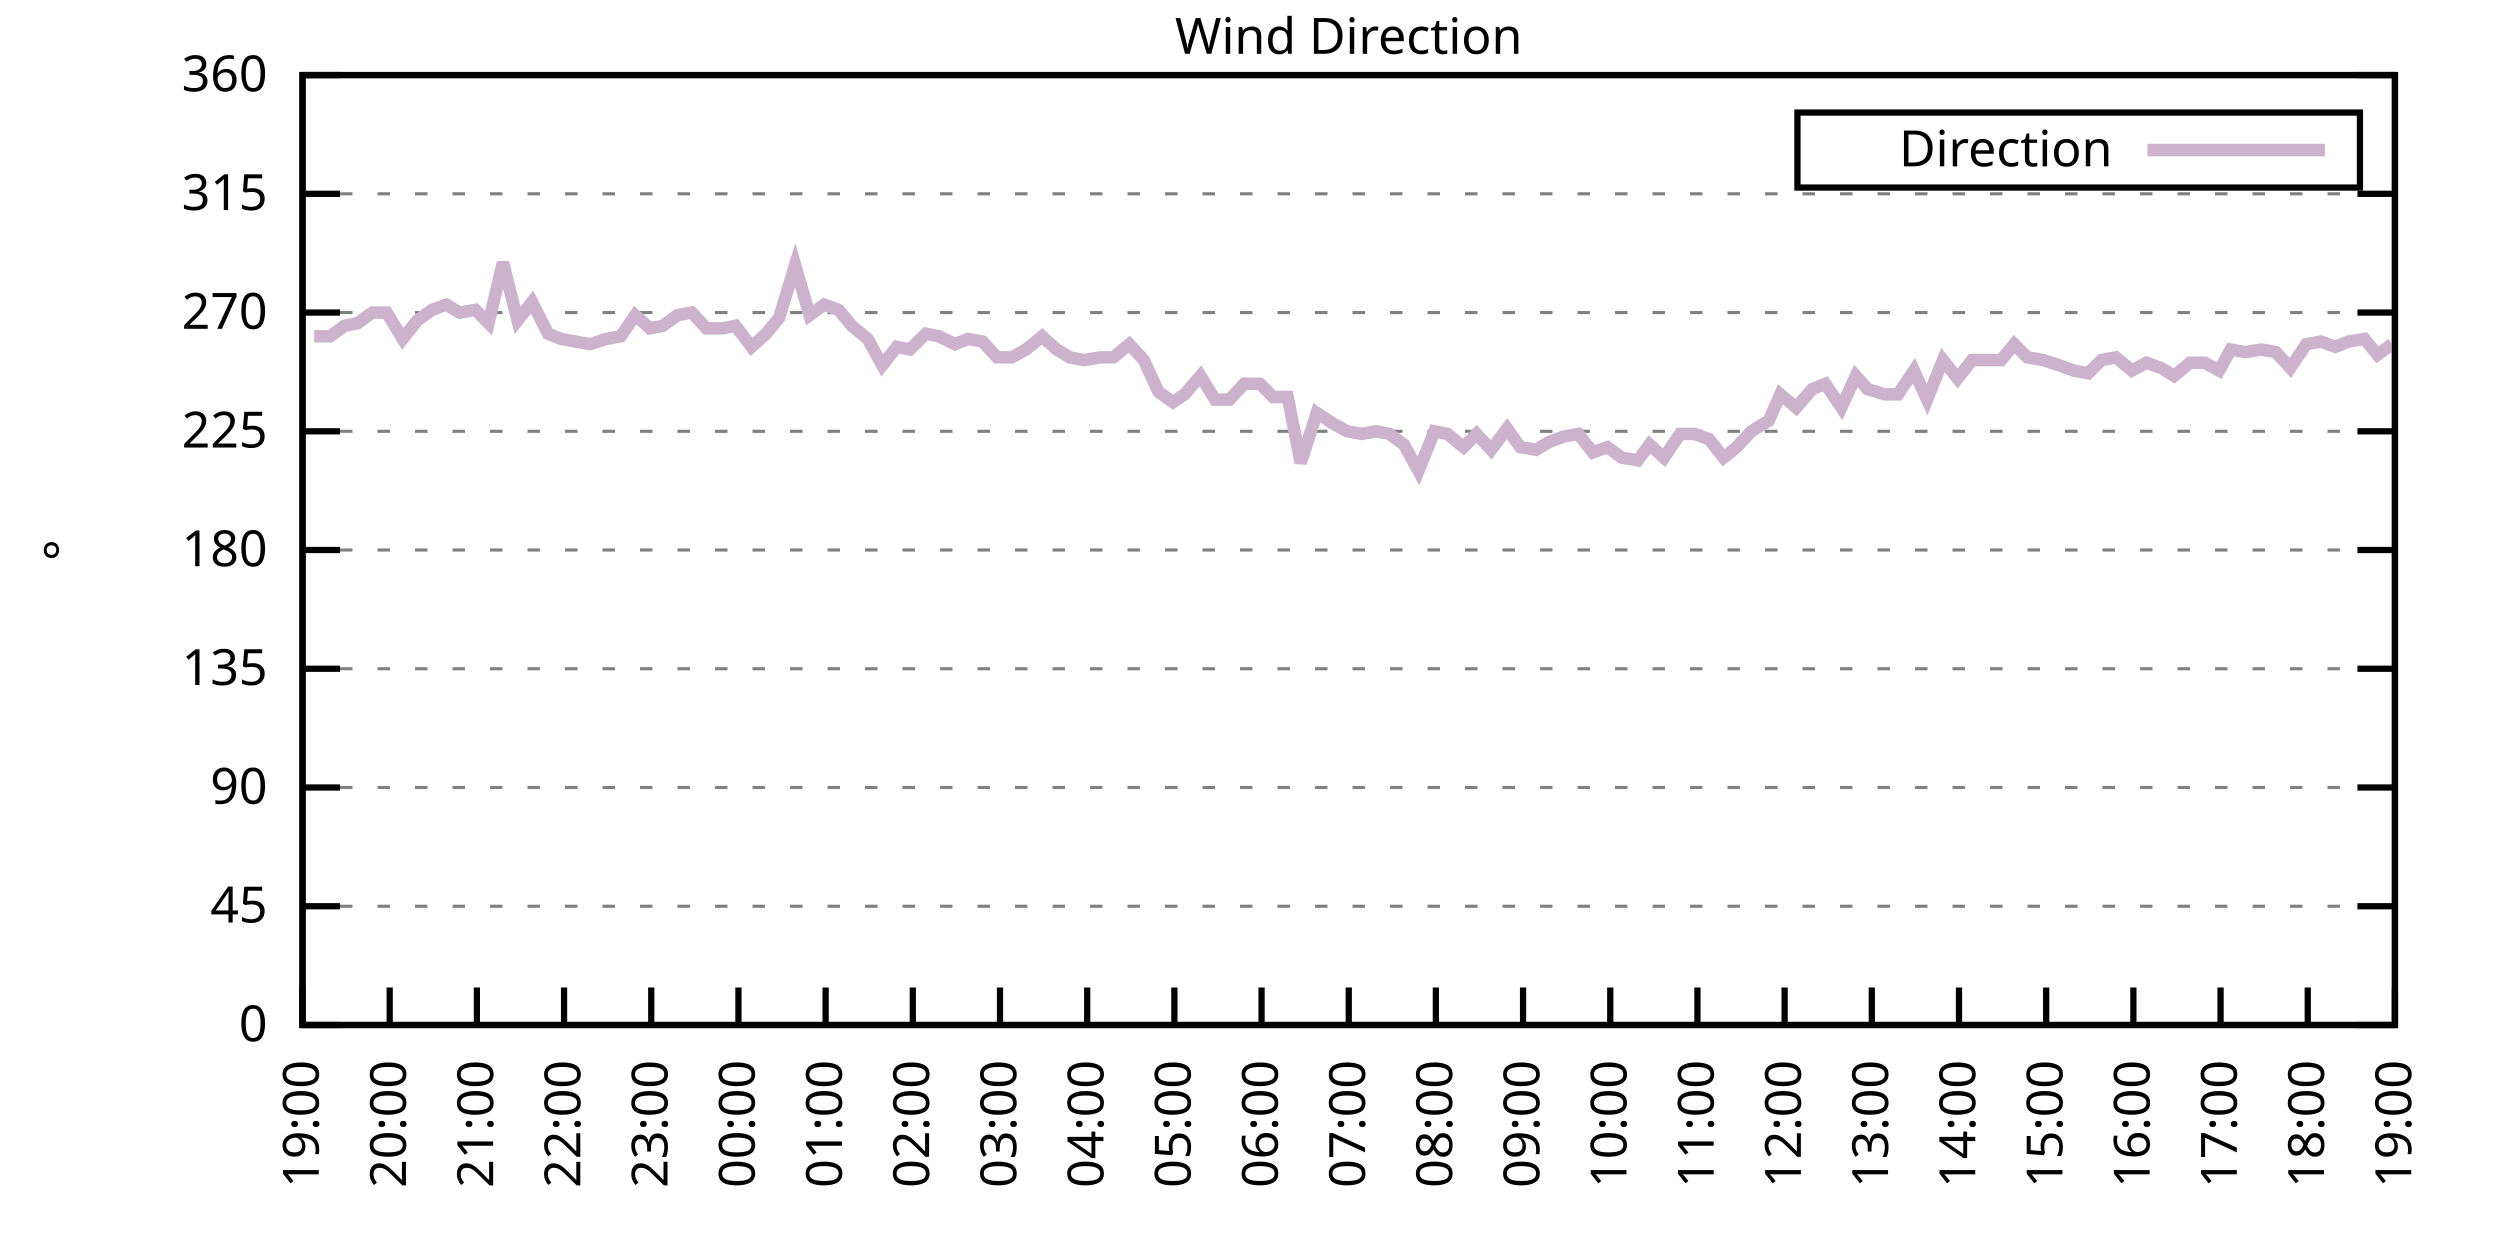
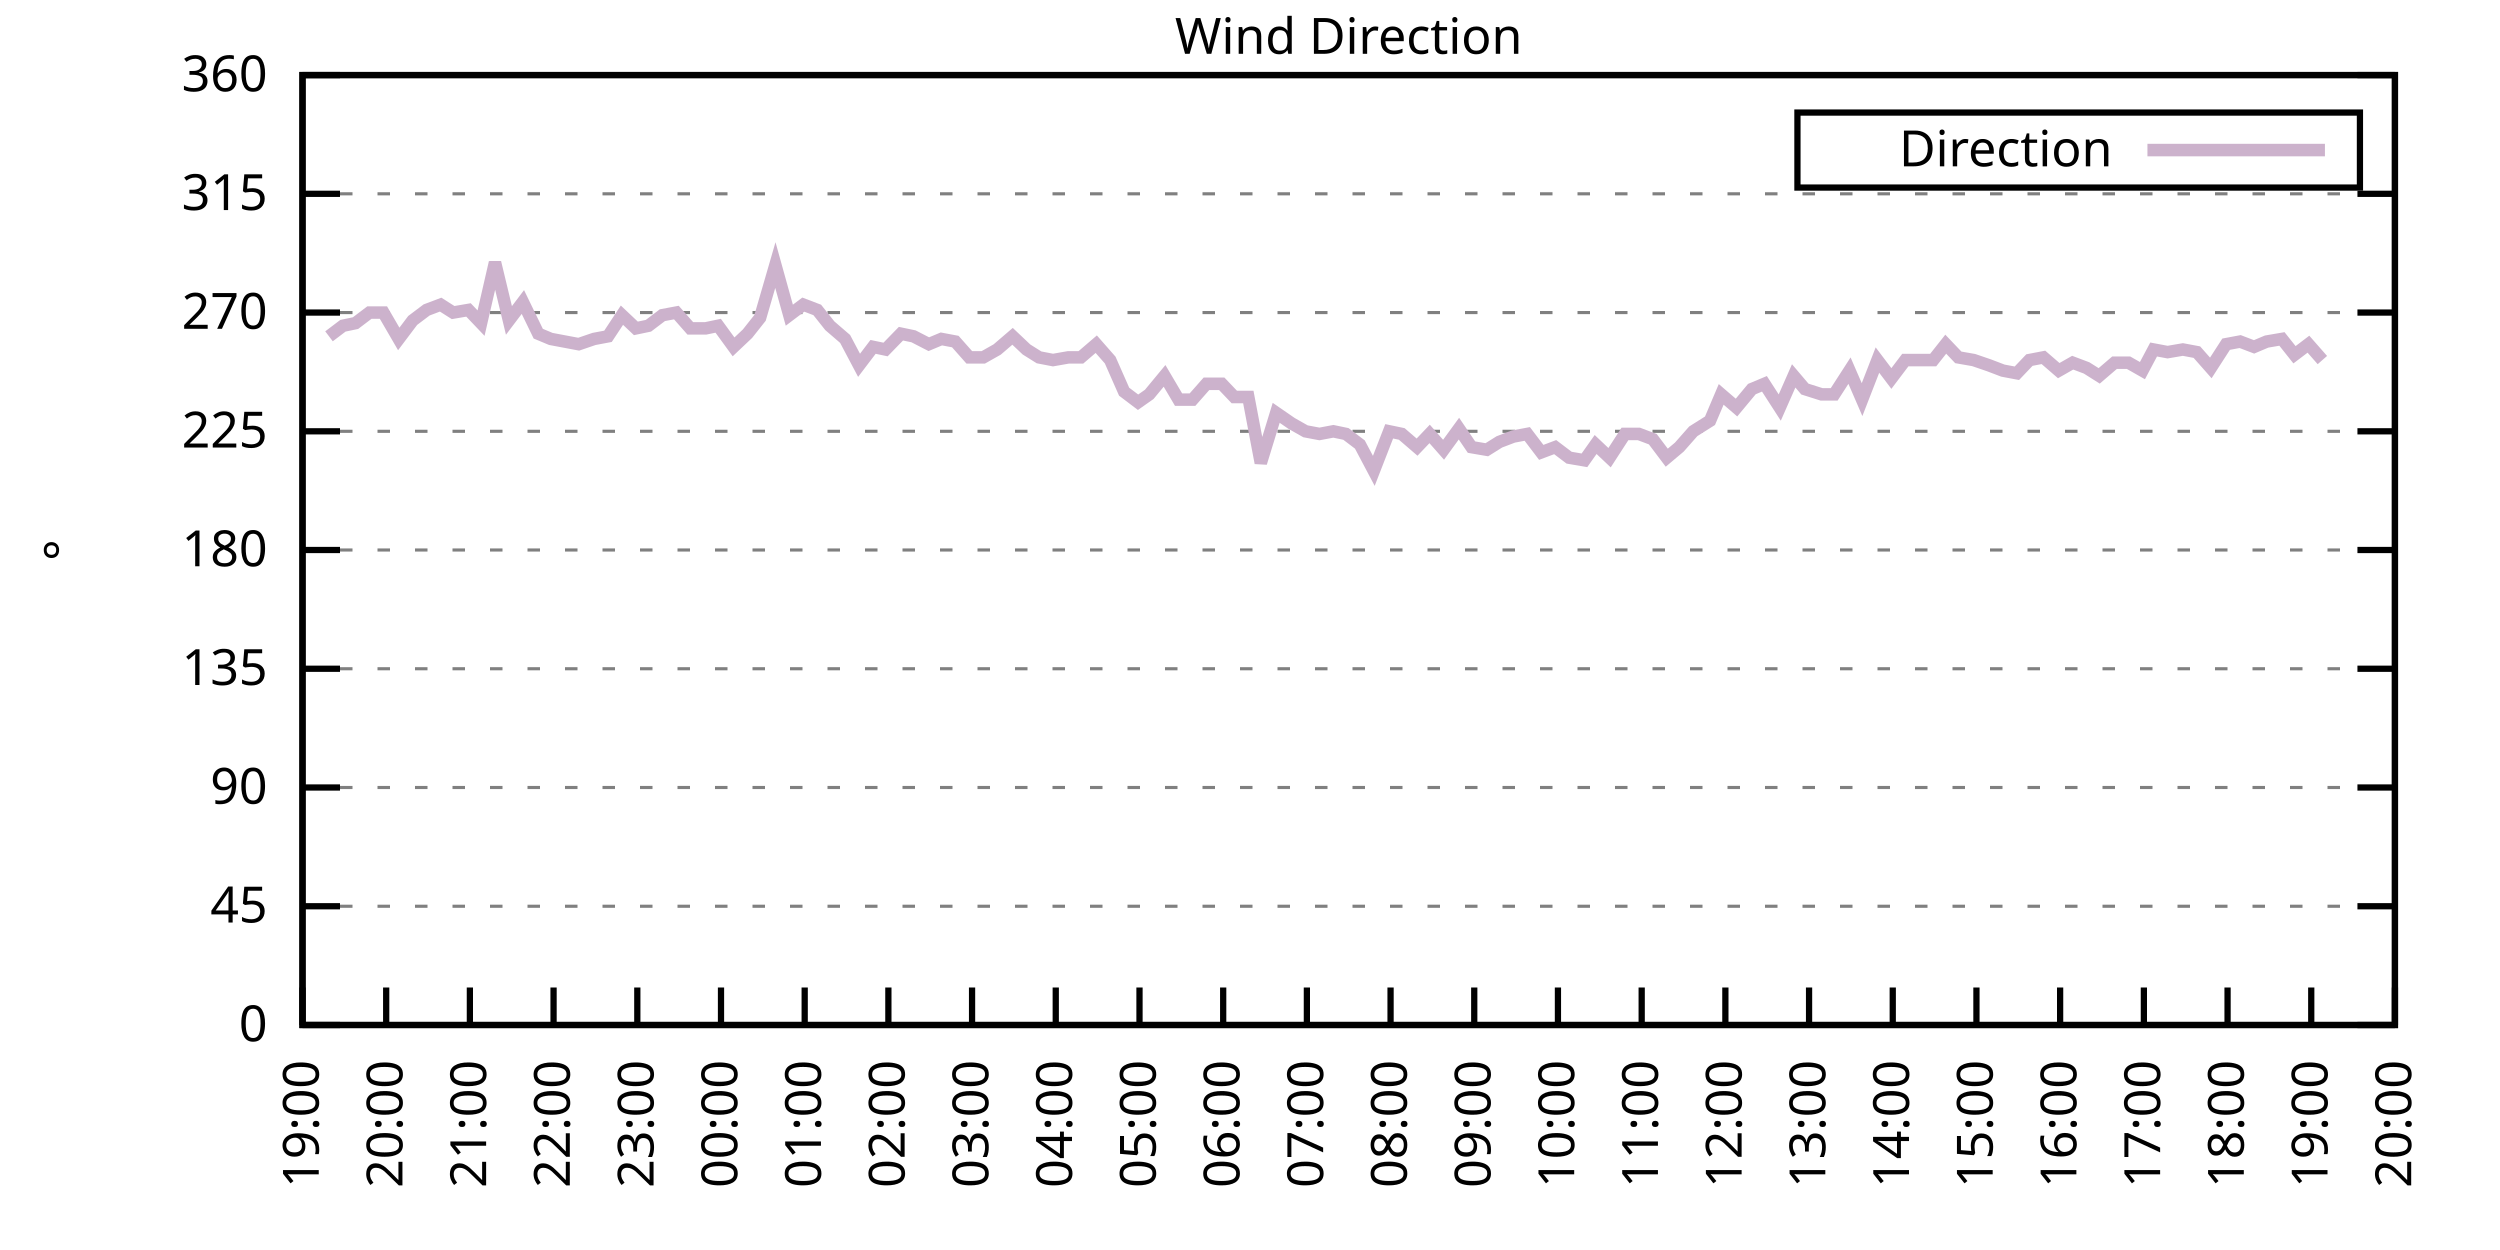
<svg xmlns="http://www.w3.org/2000/svg" xmlns:xlink="http://www.w3.org/1999/xlink" width="400" height="200" viewBox="0 0 400 200">
  <g id="gnuplot_canvas">
    <rect x="0" y="0" width="400" height="200" fill="none" />
    <defs>
      <circle id="gpDot" r="0.5" stroke-width="0.5" stroke="currentColor" />
      <path id="gpPt0" stroke-width="0.333" stroke="currentColor" d="M-1,0 h2 M0,-1 v2" />
      <path id="gpPt1" stroke-width="0.333" stroke="currentColor" d="M-1,-1 L1,1 M1,-1 L-1,1" />
      <path id="gpPt2" stroke-width="0.333" stroke="currentColor" d="M-1,0 L1,0 M0,-1 L0,1 M-1,-1 L1,1 M-1,1 L1,-1" />
      <rect id="gpPt3" stroke-width="0.333" stroke="currentColor" x="-1" y="-1" width="2" height="2" />
      <rect id="gpPt4" stroke-width="0.333" stroke="currentColor" fill="currentColor" x="-1" y="-1" width="2" height="2" />
      <circle id="gpPt5" stroke-width="0.333" stroke="currentColor" cx="0" cy="0" r="1" />
      <use xlink:href="#gpPt5" id="gpPt6" fill="currentColor" stroke="none" />
      <path id="gpPt7" stroke-width="0.333" stroke="currentColor" d="M0,-1.33 L-1.33,0.67 L1.33,0.67 z" />
      <use xlink:href="#gpPt7" id="gpPt8" fill="currentColor" stroke="none" />
      <use xlink:href="#gpPt7" id="gpPt9" stroke="currentColor" transform="rotate(180)" />
      <use xlink:href="#gpPt9" id="gpPt10" fill="currentColor" stroke="none" />
      <use xlink:href="#gpPt3" id="gpPt11" stroke="currentColor" transform="rotate(45)" />
      <use xlink:href="#gpPt11" id="gpPt12" fill="currentColor" stroke="none" />
      <path id="gpPt13" stroke-width="0.333" stroke="currentColor" d="M0,1.330 L1.265,0.411 L0.782,-1.067 L-0.782,-1.076 L-1.265,0.411 z" />
      <use xlink:href="#gpPt13" id="gpPt14" fill="currentColor" stroke="none" />
      <filter id="textbox" filterUnits="objectBoundingBox" x="0" y="0" height="1" width="1">
        <feFlood flood-color="white" flood-opacity="1" result="bgnd" />
        <feComposite in="SourceGraphic" in2="bgnd" operator="atop" />
      </filter>
      <filter id="greybox" filterUnits="objectBoundingBox" x="0" y="0" height="1" width="1">
        <feFlood flood-color="lightgrey" flood-opacity="1" result="grey" />
        <feComposite in="SourceGraphic" in2="grey" operator="atop" />
      </filter>
    </defs>
    <g fill="none" color="white" stroke="currentColor" stroke-width="1.00" stroke-linecap="butt" stroke-linejoin="miter">
</g>
    <g fill="none" color="black" stroke="currentColor" stroke-width="1.00" stroke-linecap="butt" stroke-linejoin="miter">
      <g stroke="none" shape-rendering="crispEdges">
        <polygon fill="rgb(255, 255, 255)" points="48.40,164.00 383.18,164.00 383.18,12.02 48.40,12.02 " />
      </g>
    </g>
    <g fill="none" color="black" stroke="currentColor" stroke-width="1.00" stroke-linecap="butt" stroke-linejoin="miter">
</g>
    <g fill="none" color="black" stroke="black" stroke-width="0.50" stroke-linecap="butt" stroke-linejoin="miter">
</g>
    <g fill="none" color="gray" stroke="currentColor" stroke-width="0.50" stroke-linecap="butt" stroke-linejoin="miter">
      <path stroke="gray" stroke-dasharray="2,4" class="gridline" d="M48.40,164.00 L383.19,164.00  " />
    </g>
    <g fill="none" color="gray" stroke="gray" stroke-width="1.00" stroke-linecap="butt" stroke-linejoin="miter">
</g>
    <g fill="none" color="black" stroke="currentColor" stroke-width="1.00" stroke-linecap="butt" stroke-linejoin="miter">
      <path stroke="black" d="M48.40,164.00 L54.40,164.00 M383.19,164.00 L377.19,164.00  " />
      <g transform="translate(42.80,166.60)" stroke="none" fill="black" font-family="Sans" font-size="8.00" text-anchor="end">
        <text>
          <tspan font-family="Sans"> 0</tspan>
        </text>
      </g>
    </g>
    <g fill="none" color="black" stroke="currentColor" stroke-width="1.00" stroke-linecap="butt" stroke-linejoin="miter">
</g>
    <g fill="none" color="black" stroke="black" stroke-width="0.50" stroke-linecap="butt" stroke-linejoin="miter">
</g>
    <g fill="none" color="gray" stroke="currentColor" stroke-width="0.50" stroke-linecap="butt" stroke-linejoin="miter">
      <path stroke="gray" stroke-dasharray="2,4" class="gridline" d="M48.40,145.00 L383.19,145.00  " />
    </g>
    <g fill="none" color="gray" stroke="gray" stroke-width="1.00" stroke-linecap="butt" stroke-linejoin="miter">
</g>
    <g fill="none" color="black" stroke="currentColor" stroke-width="1.00" stroke-linecap="butt" stroke-linejoin="miter">
      <path stroke="black" d="M48.40,145.00 L54.40,145.00 M383.19,145.00 L377.19,145.00  " />
      <g transform="translate(42.80,147.60)" stroke="none" fill="black" font-family="Sans" font-size="8.00" text-anchor="end">
        <text>
          <tspan font-family="Sans"> 45</tspan>
        </text>
      </g>
    </g>
    <g fill="none" color="black" stroke="currentColor" stroke-width="1.00" stroke-linecap="butt" stroke-linejoin="miter">
</g>
    <g fill="none" color="black" stroke="black" stroke-width="0.50" stroke-linecap="butt" stroke-linejoin="miter">
</g>
    <g fill="none" color="gray" stroke="currentColor" stroke-width="0.50" stroke-linecap="butt" stroke-linejoin="miter">
      <path stroke="gray" stroke-dasharray="2,4" class="gridline" d="M48.40,126.00 L383.19,126.00  " />
    </g>
    <g fill="none" color="gray" stroke="gray" stroke-width="1.00" stroke-linecap="butt" stroke-linejoin="miter">
</g>
    <g fill="none" color="black" stroke="currentColor" stroke-width="1.00" stroke-linecap="butt" stroke-linejoin="miter">
      <path stroke="black" d="M48.40,126.00 L54.40,126.00 M383.19,126.00 L377.19,126.00  " />
      <g transform="translate(42.80,128.60)" stroke="none" fill="black" font-family="Sans" font-size="8.00" text-anchor="end">
        <text>
          <tspan font-family="Sans"> 90</tspan>
        </text>
      </g>
    </g>
    <g fill="none" color="black" stroke="currentColor" stroke-width="1.00" stroke-linecap="butt" stroke-linejoin="miter">
</g>
    <g fill="none" color="black" stroke="black" stroke-width="0.50" stroke-linecap="butt" stroke-linejoin="miter">
</g>
    <g fill="none" color="gray" stroke="currentColor" stroke-width="0.50" stroke-linecap="butt" stroke-linejoin="miter">
      <path stroke="gray" stroke-dasharray="2,4" class="gridline" d="M48.40,107.00 L383.19,107.00  " />
    </g>
    <g fill="none" color="gray" stroke="gray" stroke-width="1.00" stroke-linecap="butt" stroke-linejoin="miter">
</g>
    <g fill="none" color="black" stroke="currentColor" stroke-width="1.00" stroke-linecap="butt" stroke-linejoin="miter">
      <path stroke="black" d="M48.40,107.00 L54.40,107.00 M383.19,107.00 L377.19,107.00  " />
      <g transform="translate(42.80,109.60)" stroke="none" fill="black" font-family="Sans" font-size="8.00" text-anchor="end">
        <text>
          <tspan font-family="Sans"> 135</tspan>
        </text>
      </g>
    </g>
    <g fill="none" color="black" stroke="currentColor" stroke-width="1.00" stroke-linecap="butt" stroke-linejoin="miter">
</g>
    <g fill="none" color="black" stroke="black" stroke-width="0.50" stroke-linecap="butt" stroke-linejoin="miter">
</g>
    <g fill="none" color="gray" stroke="currentColor" stroke-width="0.50" stroke-linecap="butt" stroke-linejoin="miter">
      <path stroke="gray" stroke-dasharray="2,4" class="gridline" d="M48.40,88.00 L383.19,88.00  " />
    </g>
    <g fill="none" color="gray" stroke="gray" stroke-width="1.00" stroke-linecap="butt" stroke-linejoin="miter">
</g>
    <g fill="none" color="black" stroke="currentColor" stroke-width="1.00" stroke-linecap="butt" stroke-linejoin="miter">
      <path stroke="black" d="M48.40,88.00 L54.40,88.00 M383.19,88.00 L377.19,88.00  " />
      <g transform="translate(42.80,90.60)" stroke="none" fill="black" font-family="Sans" font-size="8.00" text-anchor="end">
        <text>
          <tspan font-family="Sans"> 180</tspan>
        </text>
      </g>
    </g>
    <g fill="none" color="black" stroke="currentColor" stroke-width="1.00" stroke-linecap="butt" stroke-linejoin="miter">
</g>
    <g fill="none" color="black" stroke="black" stroke-width="0.50" stroke-linecap="butt" stroke-linejoin="miter">
</g>
    <g fill="none" color="gray" stroke="currentColor" stroke-width="0.50" stroke-linecap="butt" stroke-linejoin="miter">
      <path stroke="gray" stroke-dasharray="2,4" class="gridline" d="M48.40,69.01 L383.19,69.01  " />
    </g>
    <g fill="none" color="gray" stroke="gray" stroke-width="1.00" stroke-linecap="butt" stroke-linejoin="miter">
</g>
    <g fill="none" color="black" stroke="currentColor" stroke-width="1.00" stroke-linecap="butt" stroke-linejoin="miter">
      <path stroke="black" d="M48.40,69.01 L54.40,69.01 M383.19,69.01 L377.19,69.01  " />
      <g transform="translate(42.80,71.61)" stroke="none" fill="black" font-family="Sans" font-size="8.00" text-anchor="end">
        <text>
          <tspan font-family="Sans"> 225</tspan>
        </text>
      </g>
    </g>
    <g fill="none" color="black" stroke="currentColor" stroke-width="1.00" stroke-linecap="butt" stroke-linejoin="miter">
</g>
    <g fill="none" color="black" stroke="black" stroke-width="0.50" stroke-linecap="butt" stroke-linejoin="miter">
</g>
    <g fill="none" color="gray" stroke="currentColor" stroke-width="0.50" stroke-linecap="butt" stroke-linejoin="miter">
      <path stroke="gray" stroke-dasharray="2,4" class="gridline" d="M48.40,50.01 L383.19,50.01  " />
    </g>
    <g fill="none" color="gray" stroke="gray" stroke-width="1.00" stroke-linecap="butt" stroke-linejoin="miter">
</g>
    <g fill="none" color="black" stroke="currentColor" stroke-width="1.00" stroke-linecap="butt" stroke-linejoin="miter">
      <path stroke="black" d="M48.40,50.01 L54.40,50.01 M383.19,50.01 L377.19,50.01  " />
      <g transform="translate(42.80,52.61)" stroke="none" fill="black" font-family="Sans" font-size="8.00" text-anchor="end">
        <text>
          <tspan font-family="Sans"> 270</tspan>
        </text>
      </g>
    </g>
    <g fill="none" color="black" stroke="currentColor" stroke-width="1.00" stroke-linecap="butt" stroke-linejoin="miter">
</g>
    <g fill="none" color="black" stroke="black" stroke-width="0.50" stroke-linecap="butt" stroke-linejoin="miter">
</g>
    <g fill="none" color="gray" stroke="currentColor" stroke-width="0.50" stroke-linecap="butt" stroke-linejoin="miter">
      <path stroke="gray" stroke-dasharray="2,4" class="gridline" d="M48.40,31.01 L383.19,31.01  " />
    </g>
    <g fill="none" color="gray" stroke="gray" stroke-width="1.00" stroke-linecap="butt" stroke-linejoin="miter">
</g>
    <g fill="none" color="black" stroke="currentColor" stroke-width="1.00" stroke-linecap="butt" stroke-linejoin="miter">
      <path stroke="black" d="M48.40,31.01 L54.40,31.01 M383.19,31.01 L377.19,31.01  " />
      <g transform="translate(42.80,33.61)" stroke="none" fill="black" font-family="Sans" font-size="8.00" text-anchor="end">
        <text>
          <tspan font-family="Sans"> 315</tspan>
        </text>
      </g>
    </g>
    <g fill="none" color="black" stroke="currentColor" stroke-width="1.00" stroke-linecap="butt" stroke-linejoin="miter">
</g>
    <g fill="none" color="black" stroke="black" stroke-width="0.50" stroke-linecap="butt" stroke-linejoin="miter">
</g>
    <g fill="none" color="gray" stroke="currentColor" stroke-width="0.50" stroke-linecap="butt" stroke-linejoin="miter">
      <path stroke="gray" stroke-dasharray="2,4" class="gridline" d="M48.40,12.01 L383.19,12.01  " />
    </g>
    <g fill="none" color="gray" stroke="gray" stroke-width="1.00" stroke-linecap="butt" stroke-linejoin="miter">
</g>
    <g fill="none" color="black" stroke="currentColor" stroke-width="1.00" stroke-linecap="butt" stroke-linejoin="miter">
      <path stroke="black" d="M48.40,12.01 L54.40,12.01 M383.19,12.01 L377.19,12.01  " />
      <g transform="translate(42.80,14.61)" stroke="none" fill="black" font-family="Sans" font-size="8.00" text-anchor="end">
        <text>
          <tspan font-family="Sans"> 360</tspan>
        </text>
      </g>
    </g>
    <g fill="none" color="black" stroke="currentColor" stroke-width="1.00" stroke-linecap="butt" stroke-linejoin="miter">
      <path stroke="black" d="M48.40,164.00 L48.40,158.00  " />
      <g transform="translate(51.00,169.60) rotate(270.00)" stroke="none" fill="black" font-family="Sans" font-size="8.00" text-anchor="end">
        <text>
          <tspan font-family="Sans">19:00</tspan>
        </text>
      </g>
    </g>
    <g fill="none" color="black" stroke="currentColor" stroke-width="1.00" stroke-linecap="butt" stroke-linejoin="miter">
-       <path stroke="black" d="M62.35,164.00 L62.35,158.00  " />
-       <g transform="translate(64.95,169.60) rotate(270.00)" stroke="none" fill="black" font-family="Sans" font-size="8.00" text-anchor="end">
+       <path stroke="black" d="M61.79,164.00 L61.79,158.00  " />
+       <g transform="translate(64.39,169.60) rotate(270.00)" stroke="none" fill="black" font-family="Sans" font-size="8.00" text-anchor="end">
        <text>
          <tspan font-family="Sans">20:00</tspan>
        </text>
      </g>
    </g>
    <g fill="none" color="black" stroke="currentColor" stroke-width="1.00" stroke-linecap="butt" stroke-linejoin="miter">
-       <path stroke="black" d="M76.30,164.00 L76.30,158.00  " />
-       <g transform="translate(78.90,169.60) rotate(270.00)" stroke="none" fill="black" font-family="Sans" font-size="8.00" text-anchor="end">
+       <path stroke="black" d="M75.18,164.00 L75.18,158.00  " />
+       <g transform="translate(77.78,169.60) rotate(270.00)" stroke="none" fill="black" font-family="Sans" font-size="8.00" text-anchor="end">
        <text>
          <tspan font-family="Sans">21:00</tspan>
        </text>
      </g>
    </g>
    <g fill="none" color="black" stroke="currentColor" stroke-width="1.00" stroke-linecap="butt" stroke-linejoin="miter">
-       <path stroke="black" d="M90.25,164.00 L90.25,158.00  " />
-       <g transform="translate(92.85,169.60) rotate(270.00)" stroke="none" fill="black" font-family="Sans" font-size="8.00" text-anchor="end">
+       <path stroke="black" d="M88.57,164.00 L88.57,158.00  " />
+       <g transform="translate(91.17,169.60) rotate(270.00)" stroke="none" fill="black" font-family="Sans" font-size="8.00" text-anchor="end">
        <text>
          <tspan font-family="Sans">22:00</tspan>
        </text>
      </g>
    </g>
    <g fill="none" color="black" stroke="currentColor" stroke-width="1.00" stroke-linecap="butt" stroke-linejoin="miter">
-       <path stroke="black" d="M104.20,164.00 L104.20,158.00  " />
-       <g transform="translate(106.80,169.60) rotate(270.00)" stroke="none" fill="black" font-family="Sans" font-size="8.00" text-anchor="end">
+       <path stroke="black" d="M101.97,164.00 L101.97,158.00  " />
+       <g transform="translate(104.57,169.60) rotate(270.00)" stroke="none" fill="black" font-family="Sans" font-size="8.00" text-anchor="end">
        <text>
          <tspan font-family="Sans">23:00</tspan>
        </text>
      </g>
    </g>
    <g fill="none" color="black" stroke="currentColor" stroke-width="1.00" stroke-linecap="butt" stroke-linejoin="miter">
-       <path stroke="black" d="M118.15,164.00 L118.15,158.00  " />
-       <g transform="translate(120.75,169.60) rotate(270.00)" stroke="none" fill="black" font-family="Sans" font-size="8.00" text-anchor="end">
+       <path stroke="black" d="M115.36,164.00 L115.36,158.00  " />
+       <g transform="translate(117.96,169.60) rotate(270.00)" stroke="none" fill="black" font-family="Sans" font-size="8.00" text-anchor="end">
        <text>
          <tspan font-family="Sans">00:00</tspan>
        </text>
      </g>
    </g>
    <g fill="none" color="black" stroke="currentColor" stroke-width="1.00" stroke-linecap="butt" stroke-linejoin="miter">
-       <path stroke="black" d="M132.10,164.00 L132.10,158.00  " />
-       <g transform="translate(134.70,169.60) rotate(270.00)" stroke="none" fill="black" font-family="Sans" font-size="8.00" text-anchor="end">
+       <path stroke="black" d="M128.75,164.00 L128.75,158.00  " />
+       <g transform="translate(131.35,169.60) rotate(270.00)" stroke="none" fill="black" font-family="Sans" font-size="8.00" text-anchor="end">
        <text>
          <tspan font-family="Sans">01:00</tspan>
        </text>
      </g>
    </g>
    <g fill="none" color="black" stroke="currentColor" stroke-width="1.00" stroke-linecap="butt" stroke-linejoin="miter">
-       <path stroke="black" d="M146.05,164.00 L146.05,158.00  " />
-       <g transform="translate(148.65,169.60) rotate(270.00)" stroke="none" fill="black" font-family="Sans" font-size="8.00" text-anchor="end">
+       <path stroke="black" d="M142.14,164.00 L142.14,158.00  " />
+       <g transform="translate(144.74,169.60) rotate(270.00)" stroke="none" fill="black" font-family="Sans" font-size="8.00" text-anchor="end">
        <text>
          <tspan font-family="Sans">02:00</tspan>
        </text>
      </g>
    </g>
    <g fill="none" color="black" stroke="currentColor" stroke-width="1.00" stroke-linecap="butt" stroke-linejoin="miter">
-       <path stroke="black" d="M160.00,164.00 L160.00,158.00  " />
-       <g transform="translate(162.60,169.60) rotate(270.00)" stroke="none" fill="black" font-family="Sans" font-size="8.00" text-anchor="end">
+       <path stroke="black" d="M155.53,164.00 L155.53,158.00  " />
+       <g transform="translate(158.13,169.60) rotate(270.00)" stroke="none" fill="black" font-family="Sans" font-size="8.00" text-anchor="end">
        <text>
          <tspan font-family="Sans">03:00</tspan>
        </text>
      </g>
    </g>
    <g fill="none" color="black" stroke="currentColor" stroke-width="1.00" stroke-linecap="butt" stroke-linejoin="miter">
-       <path stroke="black" d="M173.95,164.00 L173.95,158.00  " />
-       <g transform="translate(176.55,169.60) rotate(270.00)" stroke="none" fill="black" font-family="Sans" font-size="8.00" text-anchor="end">
+       <path stroke="black" d="M168.92,164.00 L168.92,158.00  " />
+       <g transform="translate(171.52,169.60) rotate(270.00)" stroke="none" fill="black" font-family="Sans" font-size="8.00" text-anchor="end">
        <text>
          <tspan font-family="Sans">04:00</tspan>
        </text>
      </g>
    </g>
    <g fill="none" color="black" stroke="currentColor" stroke-width="1.00" stroke-linecap="butt" stroke-linejoin="miter">
-       <path stroke="black" d="M187.90,164.00 L187.90,158.00  " />
-       <g transform="translate(190.50,169.60) rotate(270.00)" stroke="none" fill="black" font-family="Sans" font-size="8.00" text-anchor="end">
+       <path stroke="black" d="M182.32,164.00 L182.32,158.00  " />
+       <g transform="translate(184.92,169.60) rotate(270.00)" stroke="none" fill="black" font-family="Sans" font-size="8.00" text-anchor="end">
        <text>
          <tspan font-family="Sans">05:00</tspan>
        </text>
      </g>
    </g>
    <g fill="none" color="black" stroke="currentColor" stroke-width="1.00" stroke-linecap="butt" stroke-linejoin="miter">
-       <path stroke="black" d="M201.85,164.00 L201.85,158.00  " />
-       <g transform="translate(204.45,169.60) rotate(270.00)" stroke="none" fill="black" font-family="Sans" font-size="8.00" text-anchor="end">
+       <path stroke="black" d="M195.71,164.00 L195.71,158.00  " />
+       <g transform="translate(198.31,169.60) rotate(270.00)" stroke="none" fill="black" font-family="Sans" font-size="8.00" text-anchor="end">
        <text>
          <tspan font-family="Sans">06:00</tspan>
        </text>
      </g>
    </g>
    <g fill="none" color="black" stroke="currentColor" stroke-width="1.00" stroke-linecap="butt" stroke-linejoin="miter">
-       <path stroke="black" d="M215.80,164.00 L215.80,158.00  " />
-       <g transform="translate(218.40,169.60) rotate(270.00)" stroke="none" fill="black" font-family="Sans" font-size="8.00" text-anchor="end">
+       <path stroke="black" d="M209.10,164.00 L209.10,158.00  " />
+       <g transform="translate(211.70,169.60) rotate(270.00)" stroke="none" fill="black" font-family="Sans" font-size="8.00" text-anchor="end">
        <text>
          <tspan font-family="Sans">07:00</tspan>
        </text>
      </g>
    </g>
    <g fill="none" color="black" stroke="currentColor" stroke-width="1.00" stroke-linecap="butt" stroke-linejoin="miter">
-       <path stroke="black" d="M229.74,164.00 L229.74,158.00  " />
-       <g transform="translate(232.34,169.60) rotate(270.00)" stroke="none" fill="black" font-family="Sans" font-size="8.00" text-anchor="end">
+       <path stroke="black" d="M222.49,164.00 L222.49,158.00  " />
+       <g transform="translate(225.09,169.60) rotate(270.00)" stroke="none" fill="black" font-family="Sans" font-size="8.00" text-anchor="end">
        <text>
          <tspan font-family="Sans">08:00</tspan>
        </text>
      </g>
    </g>
    <g fill="none" color="black" stroke="currentColor" stroke-width="1.00" stroke-linecap="butt" stroke-linejoin="miter">
-       <path stroke="black" d="M243.69,164.00 L243.69,158.00  " />
-       <g transform="translate(246.29,169.60) rotate(270.00)" stroke="none" fill="black" font-family="Sans" font-size="8.00" text-anchor="end">
+       <path stroke="black" d="M235.88,164.00 L235.88,158.00  " />
+       <g transform="translate(238.48,169.60) rotate(270.00)" stroke="none" fill="black" font-family="Sans" font-size="8.00" text-anchor="end">
        <text>
          <tspan font-family="Sans">09:00</tspan>
        </text>
      </g>
    </g>
    <g fill="none" color="black" stroke="currentColor" stroke-width="1.00" stroke-linecap="butt" stroke-linejoin="miter">
-       <path stroke="black" d="M257.64,164.00 L257.64,158.00  " />
-       <g transform="translate(260.24,169.60) rotate(270.00)" stroke="none" fill="black" font-family="Sans" font-size="8.00" text-anchor="end">
+       <path stroke="black" d="M249.27,164.00 L249.27,158.00  " />
+       <g transform="translate(251.87,169.60) rotate(270.00)" stroke="none" fill="black" font-family="Sans" font-size="8.00" text-anchor="end">
        <text>
          <tspan font-family="Sans">10:00</tspan>
        </text>
      </g>
    </g>
    <g fill="none" color="black" stroke="currentColor" stroke-width="1.00" stroke-linecap="butt" stroke-linejoin="miter">
-       <path stroke="black" d="M271.59,164.00 L271.59,158.00  " />
-       <g transform="translate(274.19,169.60) rotate(270.00)" stroke="none" fill="black" font-family="Sans" font-size="8.00" text-anchor="end">
+       <path stroke="black" d="M262.67,164.00 L262.67,158.00  " />
+       <g transform="translate(265.27,169.60) rotate(270.00)" stroke="none" fill="black" font-family="Sans" font-size="8.00" text-anchor="end">
        <text>
          <tspan font-family="Sans">11:00</tspan>
        </text>
      </g>
    </g>
    <g fill="none" color="black" stroke="currentColor" stroke-width="1.00" stroke-linecap="butt" stroke-linejoin="miter">
-       <path stroke="black" d="M285.54,164.00 L285.54,158.00  " />
-       <g transform="translate(288.14,169.60) rotate(270.00)" stroke="none" fill="black" font-family="Sans" font-size="8.00" text-anchor="end">
+       <path stroke="black" d="M276.06,164.00 L276.06,158.00  " />
+       <g transform="translate(278.66,169.60) rotate(270.00)" stroke="none" fill="black" font-family="Sans" font-size="8.00" text-anchor="end">
        <text>
          <tspan font-family="Sans">12:00</tspan>
        </text>
      </g>
    </g>
    <g fill="none" color="black" stroke="currentColor" stroke-width="1.00" stroke-linecap="butt" stroke-linejoin="miter">
-       <path stroke="black" d="M299.49,164.00 L299.49,158.00  " />
-       <g transform="translate(302.09,169.60) rotate(270.00)" stroke="none" fill="black" font-family="Sans" font-size="8.00" text-anchor="end">
+       <path stroke="black" d="M289.45,164.00 L289.45,158.00  " />
+       <g transform="translate(292.05,169.60) rotate(270.00)" stroke="none" fill="black" font-family="Sans" font-size="8.00" text-anchor="end">
        <text>
          <tspan font-family="Sans">13:00</tspan>
        </text>
      </g>
    </g>
    <g fill="none" color="black" stroke="currentColor" stroke-width="1.00" stroke-linecap="butt" stroke-linejoin="miter">
-       <path stroke="black" d="M313.44,164.00 L313.44,158.00  " />
-       <g transform="translate(316.04,169.60) rotate(270.00)" stroke="none" fill="black" font-family="Sans" font-size="8.00" text-anchor="end">
+       <path stroke="black" d="M302.84,164.00 L302.84,158.00  " />
+       <g transform="translate(305.44,169.60) rotate(270.00)" stroke="none" fill="black" font-family="Sans" font-size="8.00" text-anchor="end">
        <text>
          <tspan font-family="Sans">14:00</tspan>
        </text>
      </g>
    </g>
    <g fill="none" color="black" stroke="currentColor" stroke-width="1.00" stroke-linecap="butt" stroke-linejoin="miter">
-       <path stroke="black" d="M327.39,164.00 L327.39,158.00  " />
-       <g transform="translate(329.99,169.60) rotate(270.00)" stroke="none" fill="black" font-family="Sans" font-size="8.00" text-anchor="end">
+       <path stroke="black" d="M316.23,164.00 L316.23,158.00  " />
+       <g transform="translate(318.83,169.60) rotate(270.00)" stroke="none" fill="black" font-family="Sans" font-size="8.00" text-anchor="end">
        <text>
          <tspan font-family="Sans">15:00</tspan>
        </text>
      </g>
    </g>
    <g fill="none" color="black" stroke="currentColor" stroke-width="1.00" stroke-linecap="butt" stroke-linejoin="miter">
-       <path stroke="black" d="M341.34,164.00 L341.34,158.00  " />
-       <g transform="translate(343.94,169.60) rotate(270.00)" stroke="none" fill="black" font-family="Sans" font-size="8.00" text-anchor="end">
+       <path stroke="black" d="M329.62,164.00 L329.62,158.00  " />
+       <g transform="translate(332.22,169.60) rotate(270.00)" stroke="none" fill="black" font-family="Sans" font-size="8.00" text-anchor="end">
        <text>
          <tspan font-family="Sans">16:00</tspan>
        </text>
      </g>
    </g>
    <g fill="none" color="black" stroke="currentColor" stroke-width="1.00" stroke-linecap="butt" stroke-linejoin="miter">
-       <path stroke="black" d="M355.29,164.00 L355.29,158.00  " />
-       <g transform="translate(357.89,169.60) rotate(270.00)" stroke="none" fill="black" font-family="Sans" font-size="8.00" text-anchor="end">
+       <path stroke="black" d="M343.02,164.00 L343.02,158.00  " />
+       <g transform="translate(345.62,169.60) rotate(270.00)" stroke="none" fill="black" font-family="Sans" font-size="8.00" text-anchor="end">
        <text>
          <tspan font-family="Sans">17:00</tspan>
        </text>
      </g>
    </g>
    <g fill="none" color="black" stroke="currentColor" stroke-width="1.00" stroke-linecap="butt" stroke-linejoin="miter">
-       <path stroke="black" d="M369.24,164.00 L369.24,158.00  " />
-       <g transform="translate(371.84,169.60) rotate(270.00)" stroke="none" fill="black" font-family="Sans" font-size="8.00" text-anchor="end">
+       <path stroke="black" d="M356.41,164.00 L356.41,158.00  " />
+       <g transform="translate(359.01,169.60) rotate(270.00)" stroke="none" fill="black" font-family="Sans" font-size="8.00" text-anchor="end">
        <text>
          <tspan font-family="Sans">18:00</tspan>
+         </text>
+       </g>
+     </g>
+     <g fill="none" color="black" stroke="currentColor" stroke-width="1.00" stroke-linecap="butt" stroke-linejoin="miter">
+       <path stroke="black" d="M369.80,164.00 L369.80,158.00  " />
+       <g transform="translate(372.40,169.60) rotate(270.00)" stroke="none" fill="black" font-family="Sans" font-size="8.00" text-anchor="end">
+         <text>
+           <tspan font-family="Sans">19:00</tspan>
        </text>
      </g>
    </g>
    <g fill="none" color="black" stroke="currentColor" stroke-width="1.00" stroke-linecap="butt" stroke-linejoin="miter">
      <path stroke="black" d="M383.19,164.00 L383.19,158.00  " />
      <g transform="translate(385.79,169.60) rotate(270.00)" stroke="none" fill="black" font-family="Sans" font-size="8.00" text-anchor="end">
        <text>
-           <tspan font-family="Sans">19:00</tspan>
+           <tspan font-family="Sans">20:00</tspan>
        </text>
      </g>
    </g>
    <g fill="none" color="black" stroke="currentColor" stroke-width="1.00" stroke-linecap="butt" stroke-linejoin="miter">
</g>
    <g fill="none" color="black" stroke="currentColor" stroke-width="1.00" stroke-linecap="butt" stroke-linejoin="miter">
      <path stroke="black" d="M48.40,12.01 L48.40,164.00 L383.19,164.00 L383.19,12.01 L48.40,12.01 Z  " />
    </g>
    <g fill="none" color="black" stroke="currentColor" stroke-width="1.00" stroke-linecap="butt" stroke-linejoin="miter">
</g>
    <g fill="none" color="black" stroke="currentColor" stroke-width="1.00" stroke-linecap="butt" stroke-linejoin="miter">
      <path stroke="black" d="M287.59,30.01 L287.59,18.01 L377.59,18.01 L377.59,30.01 L287.59,30.01 Z  " />
    </g>
    <g id="Wind_direction_plot_1">
      <g fill="none" color="white" stroke="black" stroke-width="2.00" stroke-linecap="butt" stroke-linejoin="miter">
</g>
      <g fill="none" color="black" stroke="currentColor" stroke-width="2.00" stroke-linecap="butt" stroke-linejoin="miter">
        <g transform="translate(337.99,26.61)" stroke="none" fill="black" font-family="Sans" font-size="8.00" text-anchor="end">
          <text>
            <tspan font-family="Sans">Direction</tspan>
          </text>
        </g>
      </g>
      <g fill="none" color="black" stroke="currentColor" stroke-width="2.00" stroke-linecap="butt" stroke-linejoin="miter">
-         <path stroke="rgb(204, 178, 204)" d="M343.59,24.01 L371.99,24.01 M50.26,53.81 L52.82,53.81 L55.14,52.12 L57.23,51.70 L59.56,50.01 L61.88,50.01   L64.44,54.23 L66.77,51.27 L69.09,49.59 L71.42,48.74 L73.51,50.01 L76.07,49.59 L78.16,51.70 L80.48,41.99   L82.81,51.27 L85.13,48.32 L87.69,53.39 L89.78,54.23 L92.11,54.65 L94.43,55.07 L96.99,54.23 L99.32,53.81   L101.64,50.43 L103.97,52.54 L106.06,52.12 L108.38,50.43 L110.71,50.01 L113.03,52.54 L115.59,52.54 L117.68,52.12   L120.24,55.50 L122.57,53.39 L124.66,50.85 L127.22,42.41 L129.54,50.43 L131.87,48.74 L134.19,49.59 L136.28,52.12   L138.84,54.23 L141.16,58.45 L143.49,55.50 L145.58,55.92 L148.14,53.39 L150.23,53.81 L152.79,55.07 L154.88,54.23   L157.21,54.65 L159.53,57.18 L161.86,57.18 L164.18,55.92 L166.74,53.81 L169.06,55.92 L171.16,57.18 L173.48,57.61   L176.04,57.18 L178.13,57.18 L180.69,55.07 L183.01,57.61 L185.34,62.67 L187.66,64.36 L189.52,63.10 L192.08,60.14   L194.41,63.94 L196.73,63.94 L199.06,61.41 L201.61,61.41 L203.71,63.52 L206.03,63.52 L208.12,74.07 L210.68,66.05   L213.24,67.74 L215.56,69.01 L217.89,69.43 L220.21,69.01 L222.30,69.43 L224.63,71.12 L226.95,75.34 L229.51,69.01   L231.60,69.43 L234.16,71.54 L236.25,69.43 L238.58,71.96 L241.14,68.58 L243.23,71.54 L245.79,71.96 L247.88,70.70   L250.20,69.85 L252.53,69.43 L254.85,72.38 L257.18,71.54 L259.50,73.23 L262.06,73.65 L263.92,71.12 L266.25,73.23   L268.80,69.43 L271.13,69.43 L273.45,70.27 L275.78,73.23 L277.87,71.54 L280.20,69.01 L282.99,67.32 L284.85,63.10   L287.40,65.21 L289.96,62.25 L292.05,61.41 L294.61,65.21 L296.94,60.14 L298.80,62.25 L301.58,63.10 L303.68,63.10   L306.23,59.30 L308.33,63.94 L310.88,57.61 L313.21,60.56 L315.53,57.61 L317.86,57.61 L320.18,57.61 L322.28,55.07   L324.37,57.18 L326.93,57.61 L329.48,58.45 L331.81,59.30 L334.13,59.72 L336.23,57.61 L338.55,57.18 L341.11,59.30   L343.43,58.03 L345.76,58.87 L347.85,60.14 L350.41,58.03 L352.73,58.03 L355.06,59.30 L356.92,55.92 L359.24,56.34   L361.80,55.92 L364.13,56.34 L366.45,58.87 L369.01,55.07 L371.33,54.65 L373.66,55.50 L375.75,54.65 L378.31,54.23   L380.40,56.76 L382.73,55.07  " />
+         <path stroke="rgb(204, 178, 204)" d="M343.59,24.01 L371.99,24.01 M52.64,53.81 L54.87,52.12 L56.88,51.70 L59.11,50.01 L61.35,50.01 L63.80,54.23   L66.03,51.27 L68.26,49.59 L70.50,48.74 L72.50,50.01 L74.96,49.59 L76.97,51.70 L79.20,41.99 L81.43,51.27   L83.66,48.32 L86.12,53.39 L88.13,54.23 L90.36,54.65 L92.59,55.07 L95.05,54.23 L97.28,53.81 L99.51,50.43   L101.74,52.54 L103.75,52.12 L105.98,50.43 L108.22,50.01 L110.45,52.54 L112.90,52.54 L114.91,52.12 L117.37,55.50   L119.60,53.39 L121.61,50.85 L124.06,42.41 L126.29,50.43 L128.53,48.74 L130.76,49.59 L132.77,52.12 L135.22,54.23   L137.45,58.45 L139.69,55.50 L141.69,55.92 L144.15,53.39 L146.16,53.81 L148.61,55.07 L150.62,54.23 L152.85,54.65   L155.09,57.18 L157.32,57.18 L159.55,55.92 L162.01,53.81 L164.24,55.92 L166.25,57.18 L168.48,57.61 L170.93,57.18   L172.94,57.18 L175.40,55.07 L177.63,57.61 L179.86,62.67 L182.09,64.36 L183.88,63.10 L186.33,60.14 L188.57,63.94   L190.80,63.94 L193.03,61.41 L195.48,61.41 L197.49,63.52 L199.73,63.52 L201.73,74.07 L204.19,66.05 L206.64,67.74   L208.88,69.01 L211.11,69.43 L213.34,69.01 L215.35,69.43 L217.58,71.12 L219.81,75.34 L222.27,69.01 L224.28,69.43   L226.73,71.54 L228.74,69.43 L230.97,71.96 L233.43,68.58 L235.44,71.54 L237.89,71.96 L239.90,70.70 L242.13,69.85   L244.36,69.43 L246.60,72.38 L248.83,71.54 L251.06,73.23 L253.51,73.65 L255.30,71.12 L257.53,73.23 L259.99,69.43   L262.22,69.43 L264.45,70.27 L266.68,73.23 L268.69,71.54 L270.92,69.01 L273.60,67.32 L275.39,63.10 L277.84,65.21   L280.30,62.25 L282.31,61.41 L284.76,65.21 L286.99,60.14 L288.78,62.25 L291.46,63.10 L293.47,63.10 L295.92,59.30   L297.93,63.94 L300.39,57.61 L302.62,60.56 L304.85,57.61 L307.08,57.61 L309.31,57.61 L311.32,55.07 L313.33,57.18   L315.79,57.61 L318.24,58.45 L320.47,59.30 L322.70,59.72 L324.71,57.61 L326.95,57.18 L329.40,59.30 L331.63,58.03   L333.86,58.87 L335.87,60.14 L338.33,58.03 L340.56,58.03 L342.79,59.30 L344.58,55.92 L346.81,56.34 L349.26,55.92   L351.50,56.34 L353.73,58.87 L356.18,55.07 L358.42,54.65 L360.65,55.50 L362.66,54.65 L365.11,54.23 L367.12,56.76   L369.35,55.07 L371.58,57.61  " />
      </g>
    </g>
    <g fill="none" color="black" stroke="currentColor" stroke-width="2.00" stroke-linecap="butt" stroke-linejoin="miter">
</g>
    <g fill="none" color="black" stroke="black" stroke-width="1.00" stroke-linecap="butt" stroke-linejoin="miter">
</g>
    <g fill="none" color="black" stroke="currentColor" stroke-width="1.00" stroke-linecap="butt" stroke-linejoin="miter">
      <path stroke="black" d="M48.40,12.01 L48.40,164.00 L383.19,164.00 L383.19,12.01 L48.40,12.01 Z  " />
      <g transform="translate(12.80,88.01) rotate(270.00)" stroke="none" fill="black" font-family="Sans" font-size="8.00" text-anchor="middle">
        <text>
          <tspan font-family="Sans">°</tspan>
        </text>
      </g>
    </g>
    <g fill="none" color="black" stroke="currentColor" stroke-width="1.00" stroke-linecap="butt" stroke-linejoin="miter">
</g>
    <g fill="none" color="black" stroke="currentColor" stroke-width="1.00" stroke-linecap="butt" stroke-linejoin="miter">
      <g transform="translate(215.79,8.61)" stroke="none" fill="black" font-family="Sans" font-size="8.00" text-anchor="middle">
        <text>
          <tspan font-family="Sans">Wind Direction</tspan>
        </text>
      </g>
    </g>
    <g fill="none" color="black" stroke="currentColor" stroke-width="1.00" stroke-linecap="butt" stroke-linejoin="miter">
</g>
  </g>
</svg>
